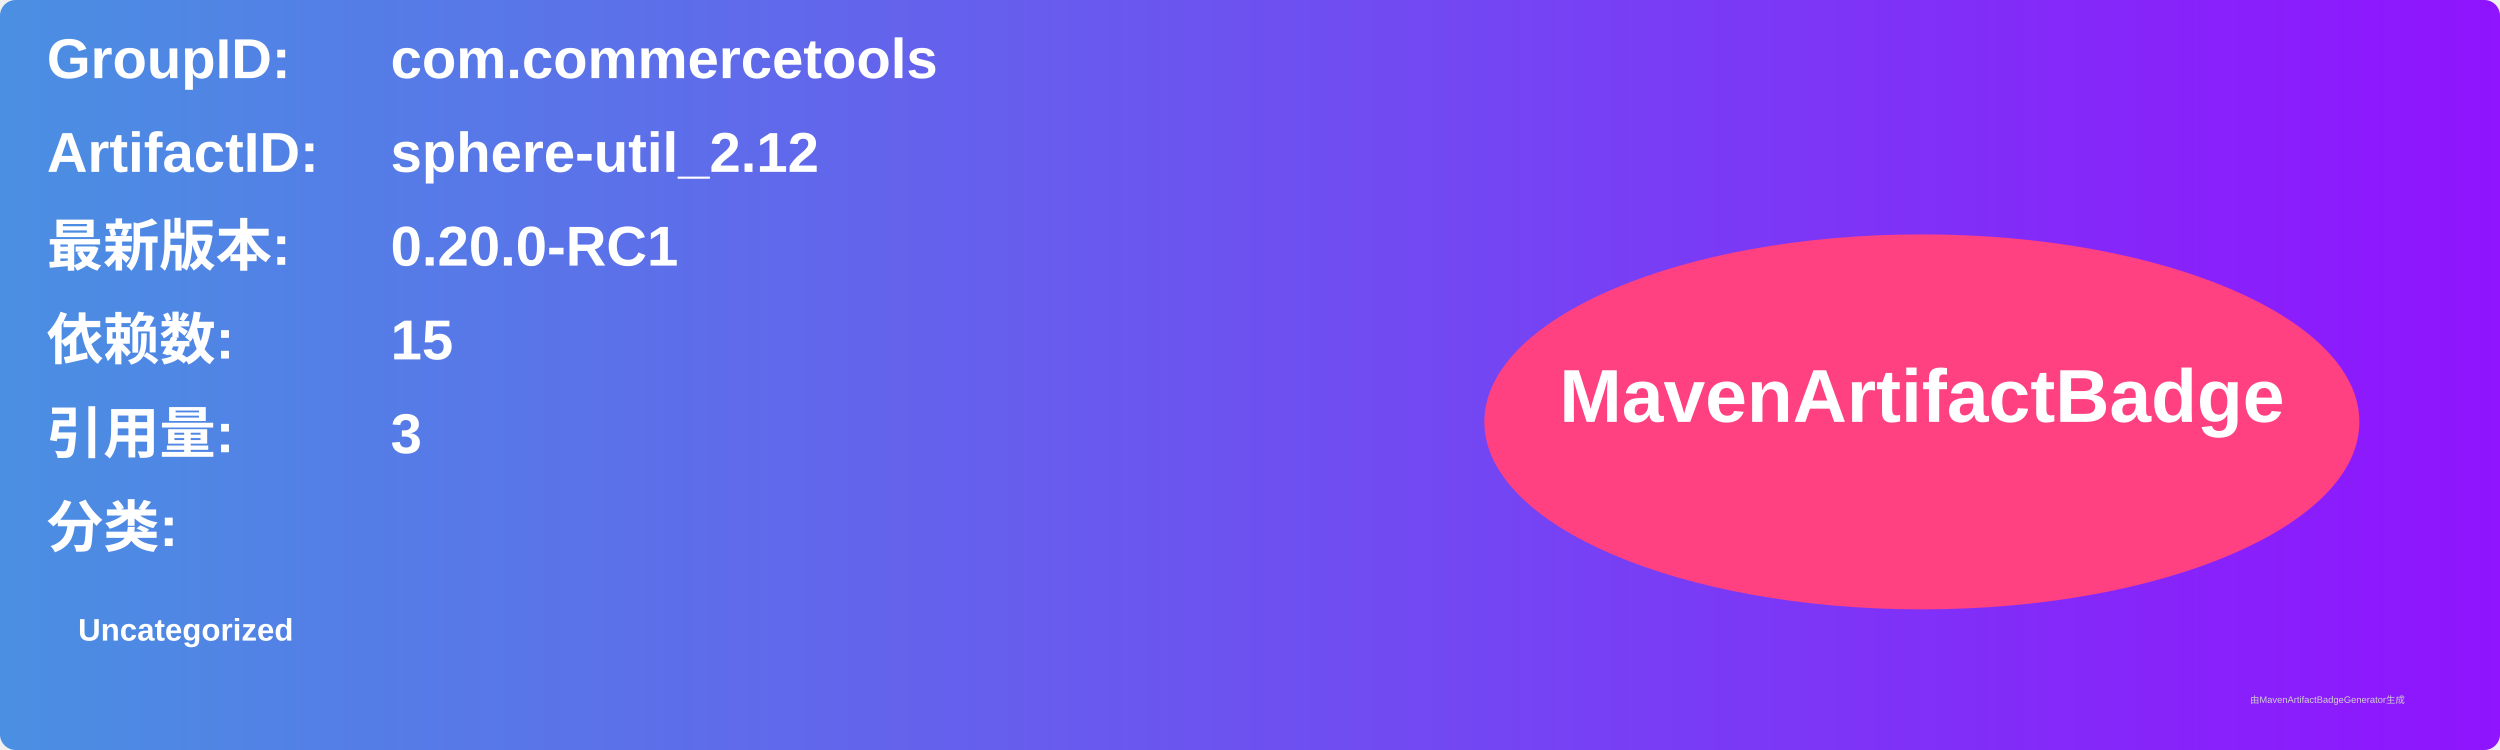
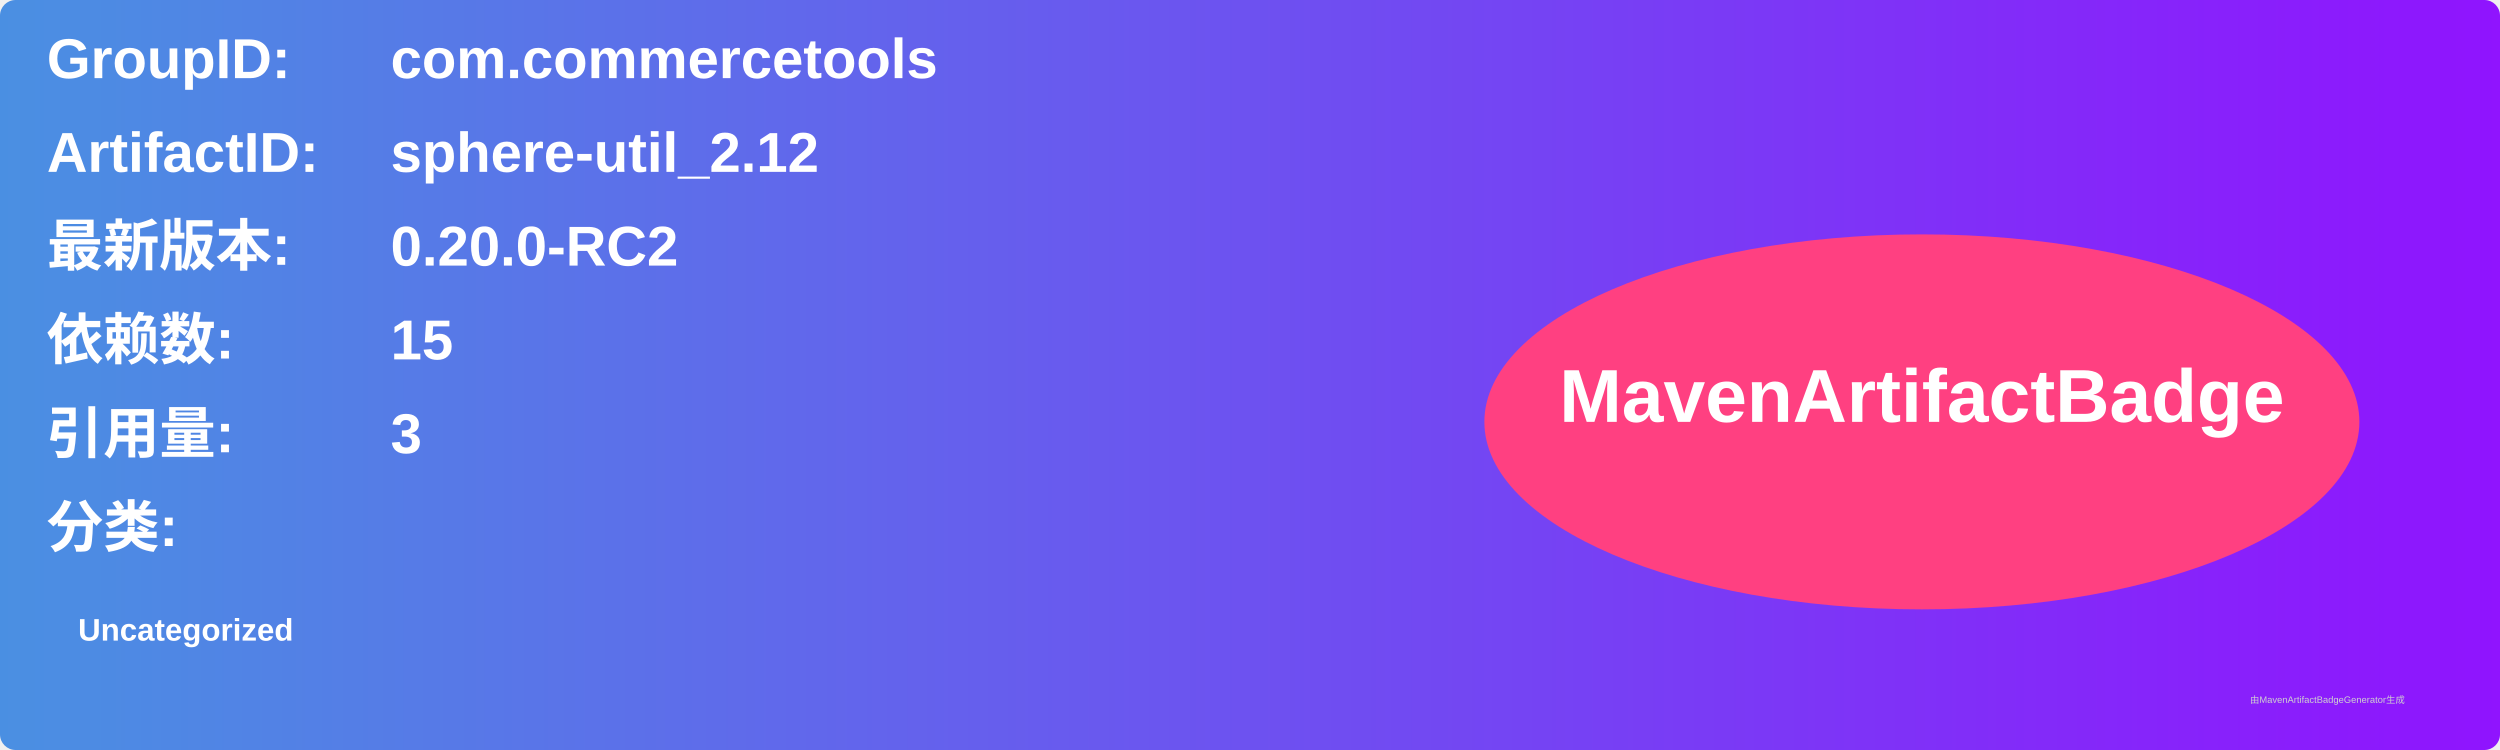
<svg xmlns="http://www.w3.org/2000/svg" width="800" height="240" viewBox="0 0 800 240">
  <linearGradient id="grad" x1="0%" y1="0%" x2="100%" y2="0%">
    <stop offset="0%" stop-color="#4a90e2" />
    <stop offset="100%" stop-color="#9013fe" />
  </linearGradient>
  <rect width="100%" height="100%" rx="5" ry="5" fill="url(#grad)" />
  <g transform="translate(15, 15)">
    <text x="0" y="10" font-family="Arial" font-size="18" fill="white" font-weight="bold" width="260">GroupID:</text>
    <text x="110" y="10" font-family="Arial" font-size="18" fill="white" font-weight="bold" width="460">com.commercetools</text>
    <text x="0" y="40" font-family="Arial" font-size="18" fill="white" font-weight="bold" width="260">ArtifactID:</text>
    <text x="110" y="40" font-family="Arial" font-size="18" fill="white" font-weight="bold" width="460">sphere-util_2.12</text>
    <text x="0" y="70" font-family="Arial" font-size="18" fill="white" font-weight="bold">最新版本:</text>
    <text x="110" y="70" font-family="Arial" font-size="18" fill="white" font-weight="bold">
-       <tspan font-weight="bold">0.20.0-RC1</tspan>
+       <tspan font-weight="bold">0.20.0-RC2</tspan>
    </text>
    <text x="0" y="100" font-family="Arial" font-size="18" fill="white" font-weight="bold">依赖数: </text>
    <text x="110" y="100" font-family="Arial" font-size="18" fill="white">
      <tspan font-weight="bold">15</tspan>
    </text>
    <text x="0" y="130" font-family="Arial" font-size="18" fill="white" font-weight="bold">引用量: </text>
    <text x="110" y="130" font-family="Arial" font-size="18" fill="white">
      <tspan font-weight="bold">3</tspan>
    </text>
    <text x="0" y="160" font-family="Arial" font-size="18" fill="white" font-weight="bold">分类:</text>
    <text x="10" y="190" font-family="Arial" font-size="10" fill="white">
      <tspan font-weight="bold">Uncategorized</tspan>
    </text>
    <ellipse cx="600" cy="120" rx="140" ry="60" fill="#ff4081" />
    <text x="600" y="120" text-anchor="middle" font-family="Arial" font-size="24" fill="white" font-weight="bold">MavenArtifactBadge</text>
  </g>
  <text x="720" y="225" font-family="Arial" font-size="3" fill="#d0d0d0">由MavenArtifactBadgeGenerator生成</text>
</svg>
